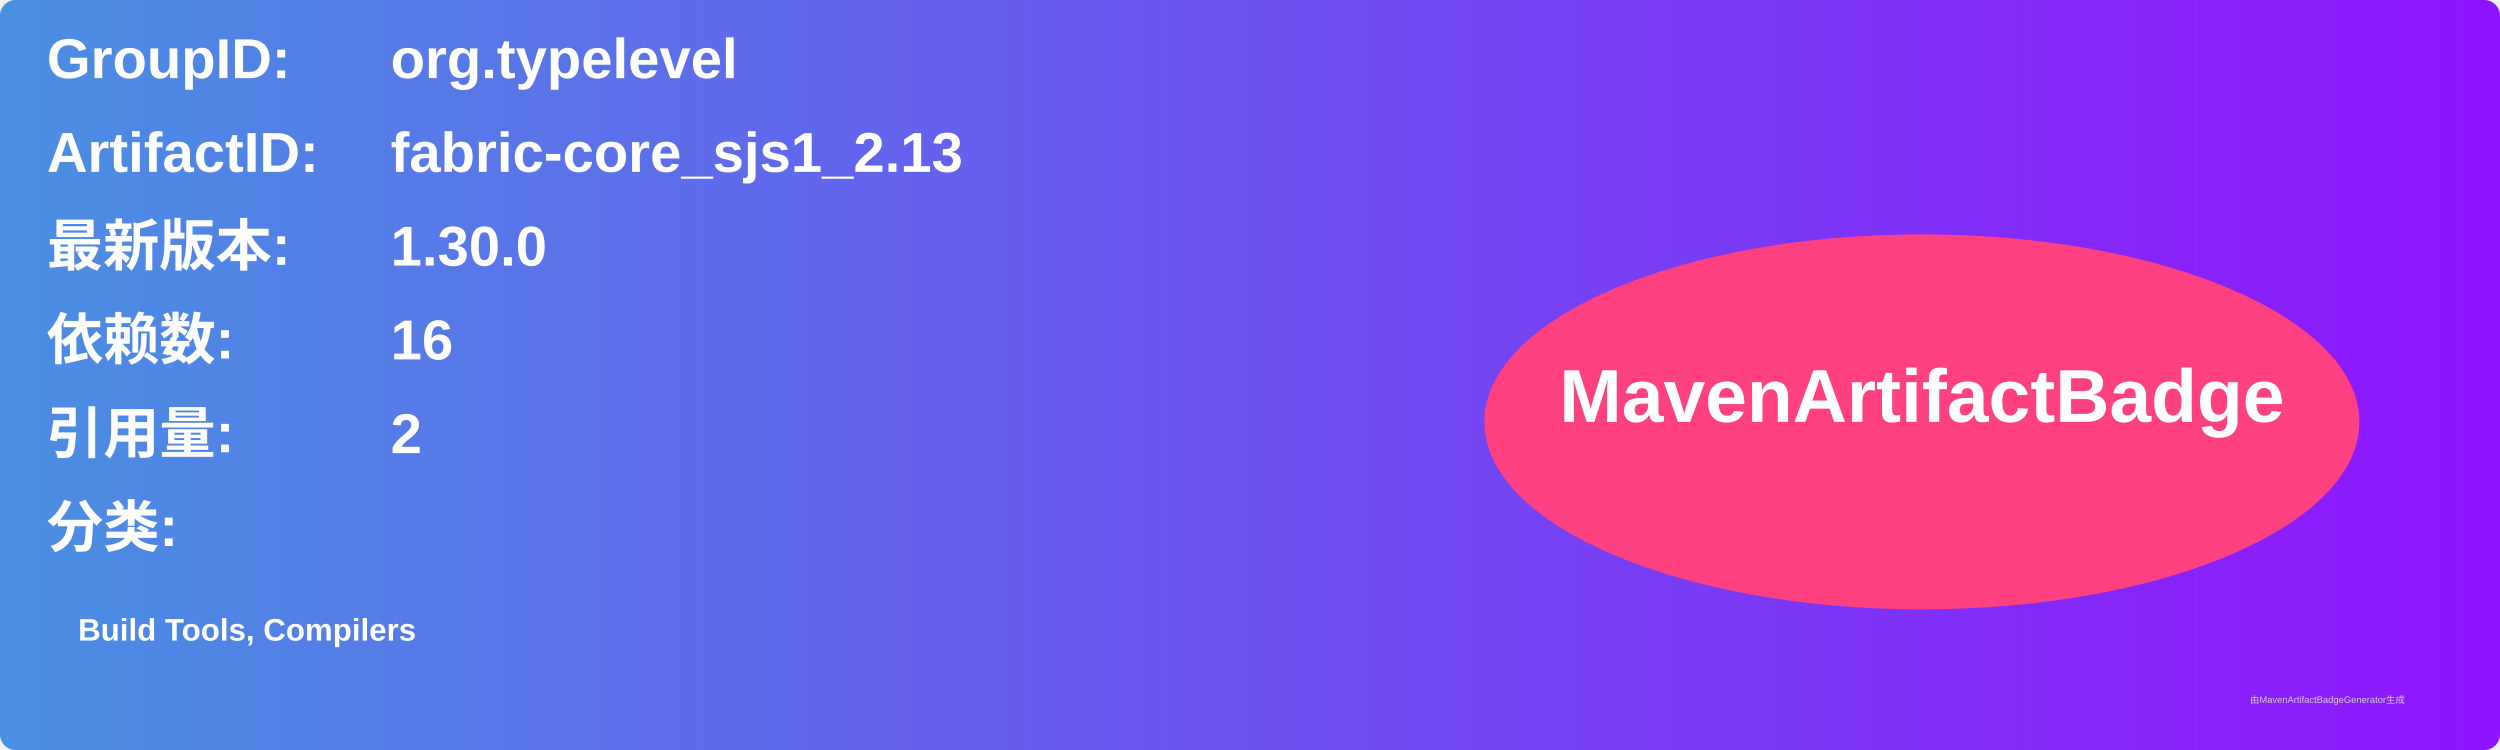
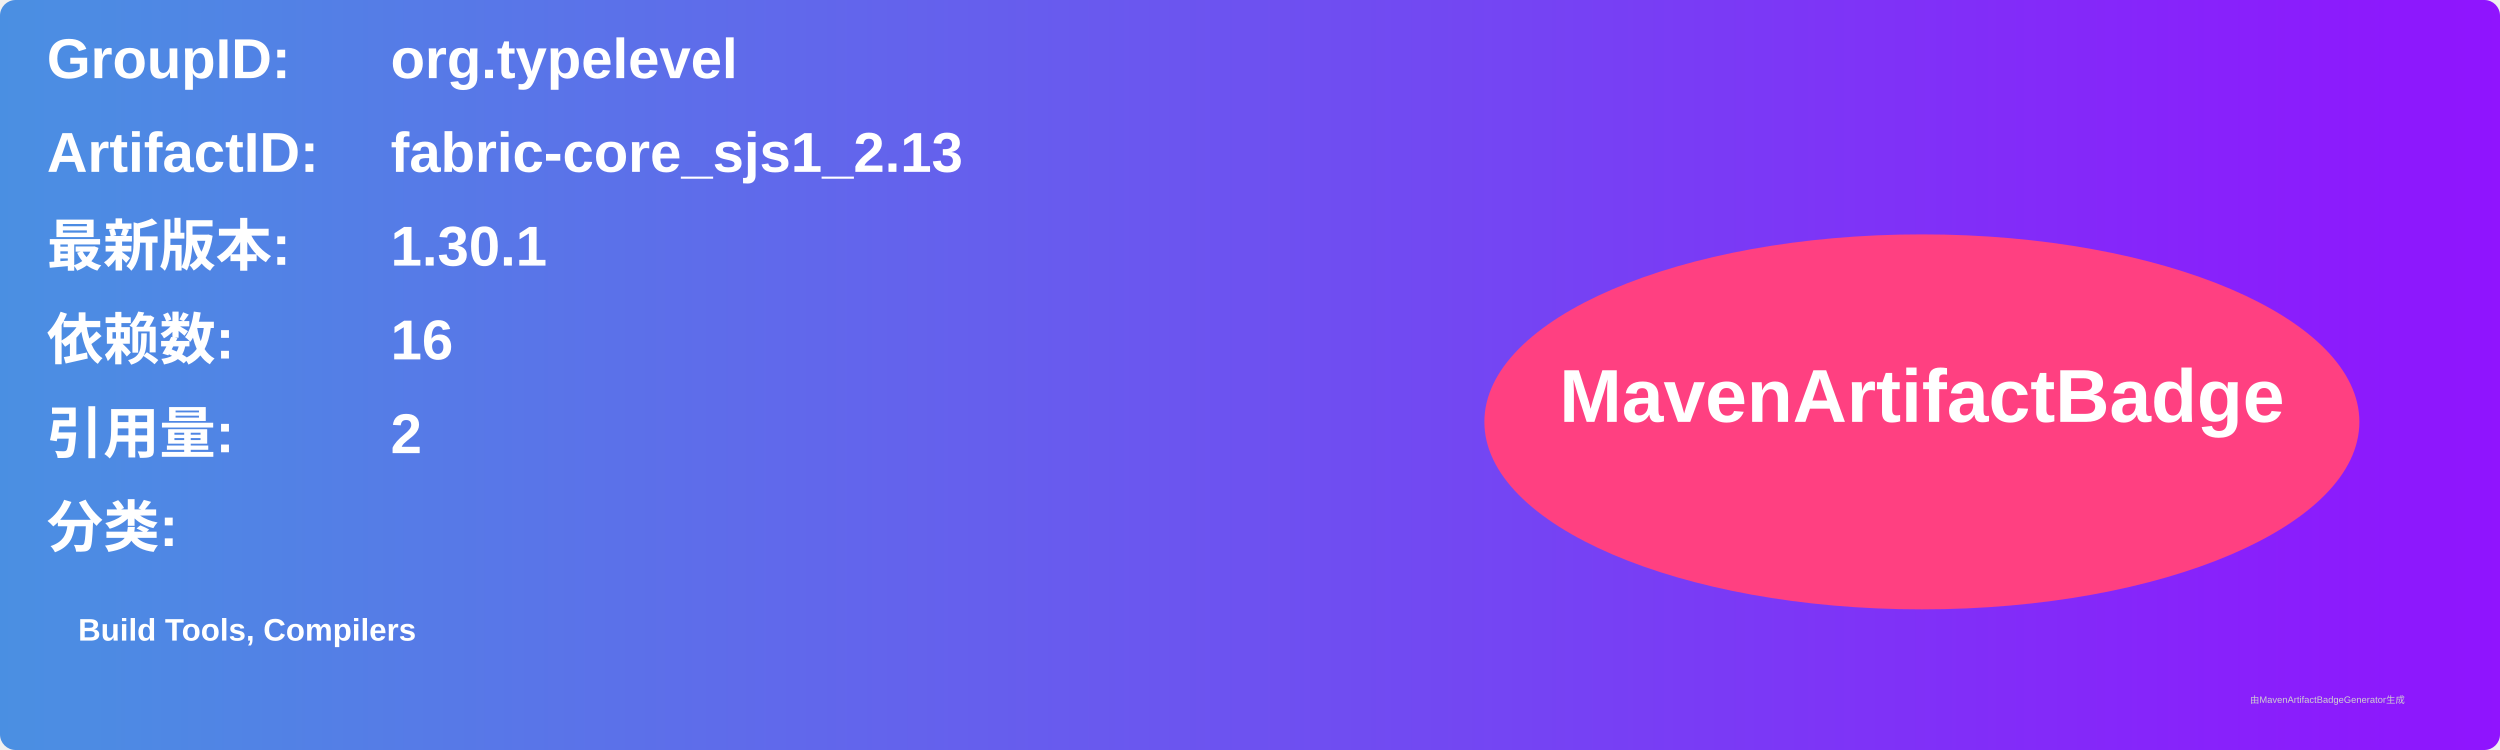
<svg xmlns="http://www.w3.org/2000/svg" width="800" height="240" viewBox="0 0 800 240">
  <linearGradient id="grad" x1="0%" y1="0%" x2="100%" y2="0%">
    <stop offset="0%" stop-color="#4a90e2" />
    <stop offset="100%" stop-color="#9013fe" />
  </linearGradient>
  <rect width="100%" height="100%" rx="5" ry="5" fill="url(#grad)" />
  <g transform="translate(15, 15)">
    <text x="0" y="10" font-family="Arial" font-size="18" fill="white" font-weight="bold" width="260">GroupID:</text>
    <text x="110" y="10" font-family="Arial" font-size="18" fill="white" font-weight="bold" width="460">org.typelevel</text>
    <text x="0" y="40" font-family="Arial" font-size="18" fill="white" font-weight="bold" width="260">ArtifactID:</text>
    <text x="110" y="40" font-family="Arial" font-size="18" fill="white" font-weight="bold" width="460">fabric-core_sjs1_2.13</text>
    <text x="0" y="70" font-family="Arial" font-size="18" fill="white" font-weight="bold">最新版本:</text>
    <text x="110" y="70" font-family="Arial" font-size="18" fill="white" font-weight="bold">
-       <tspan font-weight="bold">1.30.0</tspan>
+       <tspan font-weight="bold">1.30.1</tspan>
    </text>
    <text x="0" y="100" font-family="Arial" font-size="18" fill="white" font-weight="bold">依赖数: </text>
    <text x="110" y="100" font-family="Arial" font-size="18" fill="white">
      <tspan font-weight="bold">16</tspan>
    </text>
    <text x="0" y="130" font-family="Arial" font-size="18" fill="white" font-weight="bold">引用量: </text>
    <text x="110" y="130" font-family="Arial" font-size="18" fill="white">
      <tspan font-weight="bold">2</tspan>
    </text>
    <text x="0" y="160" font-family="Arial" font-size="18" fill="white" font-weight="bold">分类:</text>
    <text x="10" y="190" font-family="Arial" font-size="10" fill="white">
      <tspan font-weight="bold">Build Tools, Compilers</tspan>
    </text>
    <ellipse cx="600" cy="120" rx="140" ry="60" fill="#ff4081" />
    <text x="600" y="120" text-anchor="middle" font-family="Arial" font-size="24" fill="white" font-weight="bold">MavenArtifactBadge</text>
  </g>
  <text x="720" y="225" font-family="Arial" font-size="3" fill="#d0d0d0">由MavenArtifactBadgeGenerator生成</text>
</svg>
